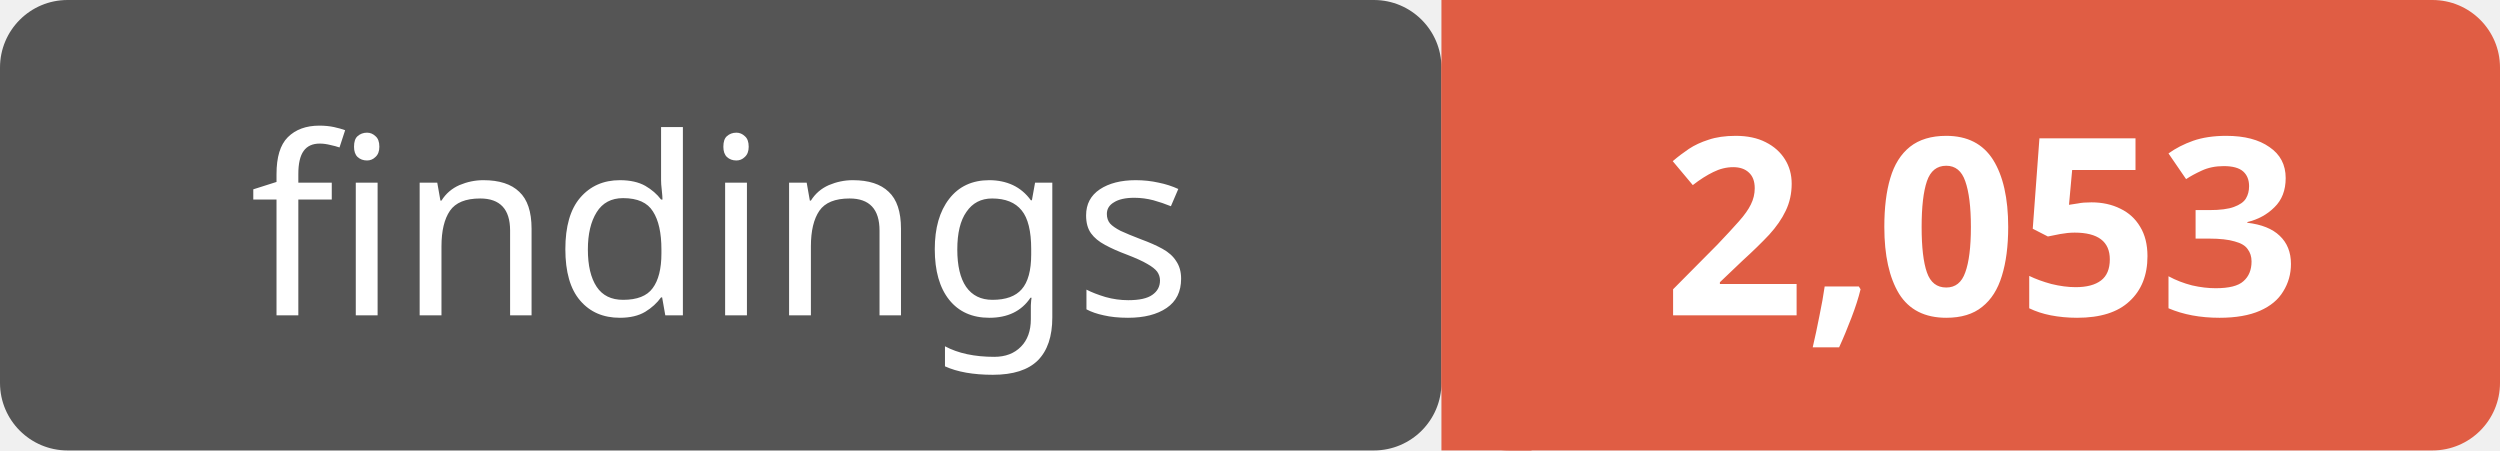
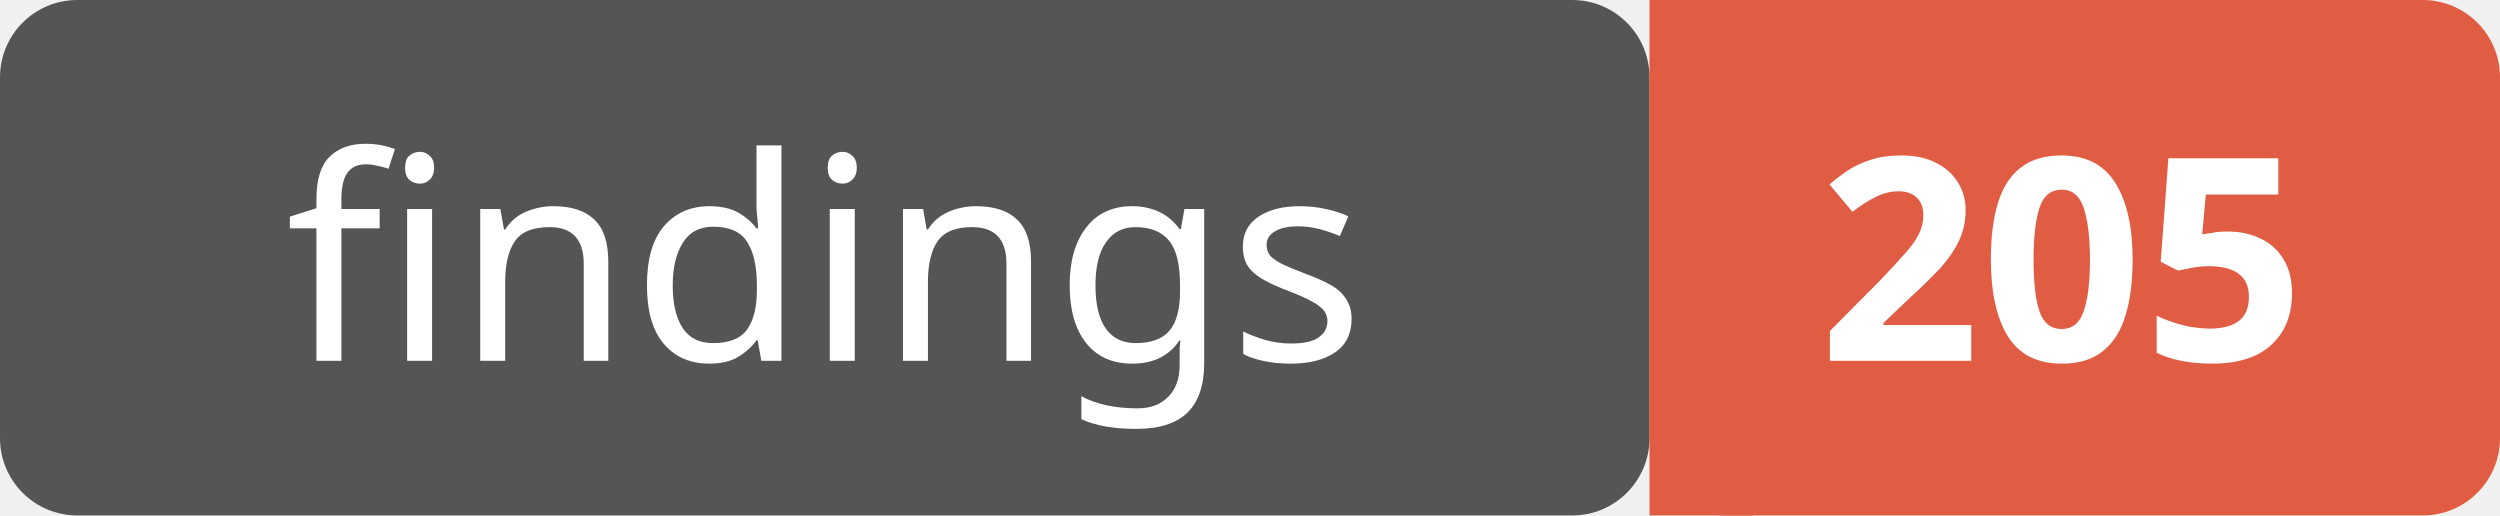
- <svg xmlns="http://www.w3.org/2000/svg" width="111" height="20">
+ <svg xmlns="http://www.w3.org/2000/svg" width="97" height="20">
  <rect width="64" height="20" rx="3" fill="#555" />
-   <rect x="64" width="47" height="20" rx="3" fill="#e05d44" />
+   <rect x="64" width="33" height="20" rx="3" fill="#e05d44" />
  <rect x="64" width="4" height="20" fill="#e05d44" />
  <text x="32" y="14" text-anchor="middle" font-family="Verdana,Geneva,sans-serif" font-size="11" fill="#fff">findings</text>
-   <text x="88" y="14" text-anchor="middle" font-family="Verdana,Geneva,sans-serif" font-size="11" font-weight="bold" fill="#fff">2,053</text>
+   <text x="80" y="14" text-anchor="middle" font-family="Verdana,Geneva,sans-serif" font-size="11" font-weight="bold" fill="#fff">205</text>
</svg>
